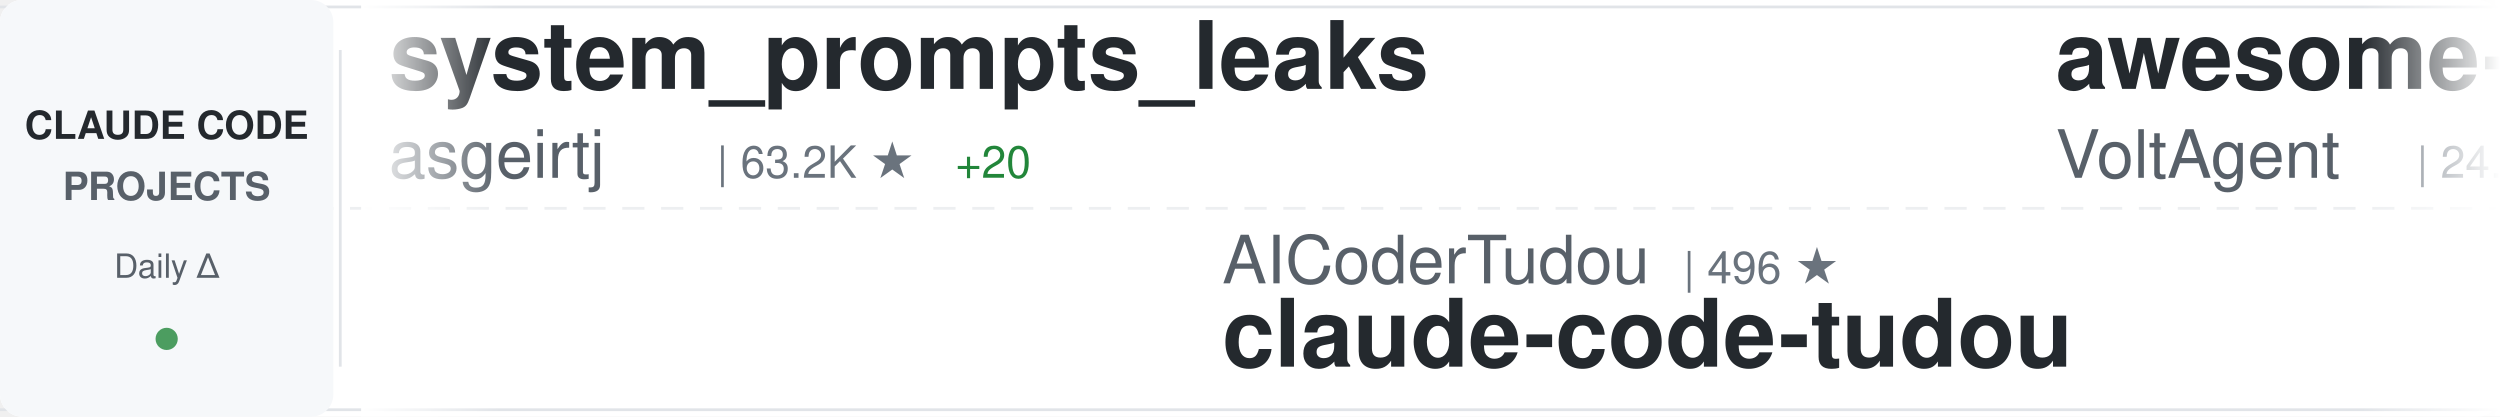
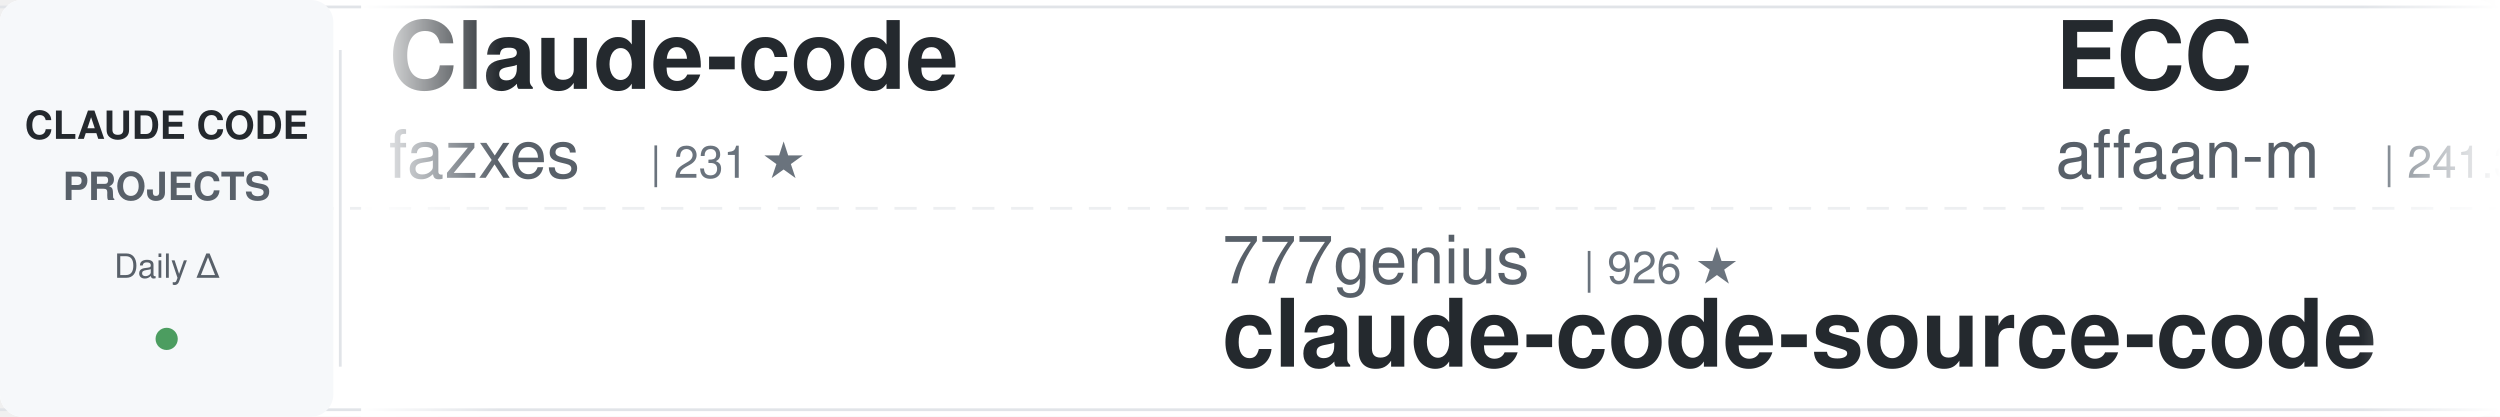
<svg xmlns="http://www.w3.org/2000/svg" width="900" height="150">
  <defs>
    <linearGradient id="awesomeLeftFade" x1="0%" y1="0%" x2="100%" y2="0%">
      <stop offset="0%" style="stop-color:#ffffff;stop-opacity:1" />
      <stop offset="100%" style="stop-color:#ffffff;stop-opacity:0" />
    </linearGradient>
    <linearGradient id="awesomeRightFade" x1="0%" y1="0%" x2="100%" y2="0%">
      <stop offset="0%" style="stop-color:#ffffff;stop-opacity:0" />
      <stop offset="100%" style="stop-color:#ffffff;stop-opacity:1" />
    </linearGradient>
  </defs>
  <rect width="900" height="150" fill="#ffffff" rx="8" />
  <rect x="0" y="2" width="900" height="1" fill="#e1e4e8" />
  <rect x="0" y="147" width="900" height="1" fill="#e1e4e8" />
  <line x1="0" y1="75" x2="900" y2="75" stroke="#e1e4e8" stroke-width="1" stroke-dasharray="8 6" opacity="0.6" />
  <rect x="0" y="0" width="120" height="150" fill="#f6f8fa" rx="8" />
  <text x="60" y="50" font-family="-apple-system, BlinkMacSystemFont, 'Segoe UI', Helvetica, Arial, sans-serif" font-size="14" font-weight="600" fill="#24292e" text-anchor="middle">CLAUDE CODE</text>
  <text x="60" y="72" font-family="-apple-system, BlinkMacSystemFont, 'Segoe UI', Helvetica, Arial, sans-serif" font-size="14" font-weight="600" fill="#586069" text-anchor="middle">PROJECTS</text>
  <text x="60" y="100" font-family="-apple-system, BlinkMacSystemFont, 'Segoe UI', Helvetica, Arial, sans-serif" font-size="12" font-weight="500" fill="#586069" text-anchor="middle">Daily Δ</text>
  <circle cx="60" cy="122" r="4" fill="#22863a" opacity="0.8" />
  <rect x="122" y="18" width="1" height="114" fill="#e1e4e8" />
  <clipPath id="awesomeTickerClip">
    <rect x="130" y="0" width="770" height="150" />
  </clipPath>
  <g clip-path="url(#awesomeTickerClip)">
    <g id="awesomeTickerItems">
      <animateTransform attributeName="transform" attributeType="XML" type="translate" from="0 0" to="-3000 0" dur="54s" repeatCount="indefinite" />
      <g transform="translate(0, 0)">
-         <text x="140" y="32" font-family="-apple-system, BlinkMacSystemFont, 'Segoe UI', Helvetica, Arial, sans-serif" font-size="34" font-weight="600" fill="#24292e">system_prompts_leaks</text>
-         <text x="140" y="64" font-family="-apple-system, BlinkMacSystemFont, 'Segoe UI', Helvetica, Arial, sans-serif" font-size="24" font-weight="400" fill="#586069">asgeirtj</text>
-         <text x="258" y="64" font-family="-apple-system, BlinkMacSystemFont, 'Segoe UI', Helvetica, Arial, sans-serif" font-size="16" font-weight="500" fill="#6a737d">| 63.2K ★</text>
-         <text x="344" y="64" font-family="-apple-system, BlinkMacSystemFont, 'Segoe UI', Helvetica, Arial, sans-serif" font-size="16" font-weight="500" fill="#22863a"> +20</text>
+         <text x="140" y="32" font-family="-apple-system, BlinkMacSystemFont, 'Segoe UI', Helvetica, Arial, sans-serif" font-size="34" font-weight="600" fill="#24292e">Claude-code</text>
+         <text x="140" y="64" font-family="-apple-system, BlinkMacSystemFont, 'Segoe UI', Helvetica, Arial, sans-serif" font-size="24" font-weight="400" fill="#586069">fazxes</text>
+         <text x="234" y="64" font-family="-apple-system, BlinkMacSystemFont, 'Segoe UI', Helvetica, Arial, sans-serif" font-size="16" font-weight="500" fill="#6a737d">| 231 ★</text>
      </g>
      <g transform="translate(300, 0)">
+         <text x="140" y="102" font-family="-apple-system, BlinkMacSystemFont, 'Segoe UI', Helvetica, Arial, sans-serif" font-size="24" font-weight="400" fill="#586069">777genius</text>
+         <text x="270" y="102" font-family="-apple-system, BlinkMacSystemFont, 'Segoe UI', Helvetica, Arial, sans-serif" font-size="16" font-weight="500" fill="#6a737d">| 926 ★</text>
+         <text x="140" y="132" font-family="-apple-system, BlinkMacSystemFont, 'Segoe UI', Helvetica, Arial, sans-serif" font-size="34" font-weight="600" fill="#24292e">claude-code-source-code</text>
+       </g>
+       <g transform="translate(600, 0)">
+         <text x="140" y="32" font-family="-apple-system, BlinkMacSystemFont, 'Segoe UI', Helvetica, Arial, sans-serif" font-size="34" font-weight="600" fill="#24292e">ECC</text>
+         <text x="140" y="64" font-family="-apple-system, BlinkMacSystemFont, 'Segoe UI', Helvetica, Arial, sans-serif" font-size="24" font-weight="400" fill="#586069">affaan-m</text>
+         <text x="258" y="64" font-family="-apple-system, BlinkMacSystemFont, 'Segoe UI', Helvetica, Arial, sans-serif" font-size="16" font-weight="500" fill="#6a737d">| 241.3K ★</text>
+         <text x="353" y="64" font-family="-apple-system, BlinkMacSystemFont, 'Segoe UI', Helvetica, Arial, sans-serif" font-size="16" font-weight="500" fill="#22863a"> +53</text>
+       </g>
+       <g transform="translate(900, 0)">
+         <text x="140" y="102" font-family="-apple-system, BlinkMacSystemFont, 'Segoe UI', Helvetica, Arial, sans-serif" font-size="24" font-weight="400" fill="#586069">ding113</text>
+         <text x="246" y="102" font-family="-apple-system, BlinkMacSystemFont, 'Segoe UI', Helvetica, Arial, sans-serif" font-size="16" font-weight="500" fill="#6a737d">| 3.3K ★</text>
+         <text x="323" y="102" font-family="-apple-system, BlinkMacSystemFont, 'Segoe UI', Helvetica, Arial, sans-serif" font-size="16" font-weight="500" fill="#22863a"> +1</text>
+         <text x="140" y="132" font-family="-apple-system, BlinkMacSystemFont, 'Segoe UI', Helvetica, Arial, sans-serif" font-size="34" font-weight="600" fill="#24292e">claude-code-hub</text>
+       </g>
+       <g transform="translate(1200, 0)">
+         <text x="140" y="32" font-family="-apple-system, BlinkMacSystemFont, 'Segoe UI', Helvetica, Arial, sans-serif" font-size="34" font-weight="600" fill="#24292e">awesome-claude-code-plug...</text>
+         <text x="140" y="64" font-family="-apple-system, BlinkMacSystemFont, 'Segoe UI', Helvetica, Arial, sans-serif" font-size="24" font-weight="400" fill="#586069">ccplugins</text>
+         <text x="270" y="64" font-family="-apple-system, BlinkMacSystemFont, 'Segoe UI', Helvetica, Arial, sans-serif" font-size="16" font-weight="500" fill="#6a737d">| 921 ★</text>
+       </g>
+       <g transform="translate(1500, 0)">
        <text x="140" y="102" font-family="-apple-system, BlinkMacSystemFont, 'Segoe UI', Helvetica, Arial, sans-serif" font-size="24" font-weight="400" fill="#586069">AICoderTudou</text>
        <text x="306" y="102" font-family="-apple-system, BlinkMacSystemFont, 'Segoe UI', Helvetica, Arial, sans-serif" font-size="16" font-weight="500" fill="#6a737d">| 496 ★</text>
        <text x="140" y="132" font-family="-apple-system, BlinkMacSystemFont, 'Segoe UI', Helvetica, Arial, sans-serif" font-size="34" font-weight="600" fill="#24292e">claude-code-tudou</text>
      </g>
-       <g transform="translate(600, 0)">
-         <text x="140" y="32" font-family="-apple-system, BlinkMacSystemFont, 'Segoe UI', Helvetica, Arial, sans-serif" font-size="34" font-weight="600" fill="#24292e">awesome-claude-code-suba...</text>
-         <text x="140" y="64" font-family="-apple-system, BlinkMacSystemFont, 'Segoe UI', Helvetica, Arial, sans-serif" font-size="24" font-weight="400" fill="#586069">VoltAgent</text>
-         <text x="270" y="64" font-family="-apple-system, BlinkMacSystemFont, 'Segoe UI', Helvetica, Arial, sans-serif" font-size="16" font-weight="500" fill="#6a737d">| 24.5K ★</text>
-         <text x="356" y="64" font-family="-apple-system, BlinkMacSystemFont, 'Segoe UI', Helvetica, Arial, sans-serif" font-size="16" font-weight="500" fill="#22863a"> +7</text>
-       </g>
-       <g transform="translate(900, 0)">
-         <text x="140" y="102" font-family="-apple-system, BlinkMacSystemFont, 'Segoe UI', Helvetica, Arial, sans-serif" font-size="24" font-weight="400" fill="#586069">sugyan</text>
-         <text x="234" y="102" font-family="-apple-system, BlinkMacSystemFont, 'Segoe UI', Helvetica, Arial, sans-serif" font-size="16" font-weight="500" fill="#6a737d">| 1.1K ★</text>
-         <text x="140" y="132" font-family="-apple-system, BlinkMacSystemFont, 'Segoe UI', Helvetica, Arial, sans-serif" font-size="34" font-weight="600" fill="#24292e">claude-code-webui</text>
-       </g>
-       <g transform="translate(1200, 0)">
-         <text x="140" y="32" font-family="-apple-system, BlinkMacSystemFont, 'Segoe UI', Helvetica, Arial, sans-serif" font-size="34" font-weight="600" fill="#24292e">everything-claude-code-z...</text>
-         <text x="140" y="64" font-family="-apple-system, BlinkMacSystemFont, 'Segoe UI', Helvetica, Arial, sans-serif" font-size="24" font-weight="400" fill="#586069">xu-xiang</text>
-         <text x="258" y="64" font-family="-apple-system, BlinkMacSystemFont, 'Segoe UI', Helvetica, Arial, sans-serif" font-size="16" font-weight="500" fill="#6a737d">| 1.9K ★</text>
-       </g>
-       <g transform="translate(1500, 0)">
-         <text x="140" y="102" font-family="-apple-system, BlinkMacSystemFont, 'Segoe UI', Helvetica, Arial, sans-serif" font-size="24" font-weight="400" fill="#586069">fuergaosi233</text>
-         <text x="306" y="102" font-family="-apple-system, BlinkMacSystemFont, 'Segoe UI', Helvetica, Arial, sans-serif" font-size="16" font-weight="500" fill="#6a737d">| 2.8K ★</text>
-         <text x="140" y="132" font-family="-apple-system, BlinkMacSystemFont, 'Segoe UI', Helvetica, Arial, sans-serif" font-size="34" font-weight="600" fill="#24292e">claude-code-proxy</text>
-       </g>
      <g transform="translate(1800, 0)">
-         <text x="140" y="32" font-family="-apple-system, BlinkMacSystemFont, 'Segoe UI', Helvetica, Arial, sans-serif" font-size="34" font-weight="600" fill="#24292e">claude-code</text>
-         <text x="140" y="64" font-family="-apple-system, BlinkMacSystemFont, 'Segoe UI', Helvetica, Arial, sans-serif" font-size="24" font-weight="400" fill="#586069">freestylefly</text>
-         <text x="306" y="64" font-family="-apple-system, BlinkMacSystemFont, 'Segoe UI', Helvetica, Arial, sans-serif" font-size="16" font-weight="500" fill="#6a737d">| 128 ★</text>
+         <text x="140" y="32" font-family="-apple-system, BlinkMacSystemFont, 'Segoe UI', Helvetica, Arial, sans-serif" font-size="34" font-weight="600" fill="#24292e">claude-code-engineering</text>
+         <text x="140" y="64" font-family="-apple-system, BlinkMacSystemFont, 'Segoe UI', Helvetica, Arial, sans-serif" font-size="24" font-weight="400" fill="#586069">huangjia2019</text>
+         <text x="306" y="64" font-family="-apple-system, BlinkMacSystemFont, 'Segoe UI', Helvetica, Arial, sans-serif" font-size="16" font-weight="500" fill="#6a737d">| 1.1K ★</text>
+         <text x="383" y="64" font-family="-apple-system, BlinkMacSystemFont, 'Segoe UI', Helvetica, Arial, sans-serif" font-size="16" font-weight="500" fill="#22863a"> +1</text>
      </g>
      <g transform="translate(2100, 0)">
-         <text x="140" y="102" font-family="-apple-system, BlinkMacSystemFont, 'Segoe UI', Helvetica, Arial, sans-serif" font-size="24" font-weight="400" fill="#586069">anthropics</text>
-         <text x="282" y="102" font-family="-apple-system, BlinkMacSystemFont, 'Segoe UI', Helvetica, Arial, sans-serif" font-size="16" font-weight="500" fill="#6a737d">| 8.7K ★</text>
-         <text x="359" y="102" font-family="-apple-system, BlinkMacSystemFont, 'Segoe UI', Helvetica, Arial, sans-serif" font-size="16" font-weight="500" fill="#22863a"> +2</text>
-         <text x="140" y="132" font-family="-apple-system, BlinkMacSystemFont, 'Segoe UI', Helvetica, Arial, sans-serif" font-size="34" font-weight="600" fill="#24292e">claude-code-action</text>
+         <text x="140" y="102" font-family="-apple-system, BlinkMacSystemFont, 'Segoe UI', Helvetica, Arial, sans-serif" font-size="24" font-weight="400" fill="#586069">ChinaSiro</text>
+         <text x="270" y="102" font-family="-apple-system, BlinkMacSystemFont, 'Segoe UI', Helvetica, Arial, sans-serif" font-size="16" font-weight="500" fill="#6a737d">| 9.6K ★</text>
+         <text x="140" y="132" font-family="-apple-system, BlinkMacSystemFont, 'Segoe UI', Helvetica, Arial, sans-serif" font-size="34" font-weight="600" fill="#24292e">claude-code-sourcemap</text>
      </g>
      <g transform="translate(2400, 0)">
-         <text x="140" y="32" font-family="-apple-system, BlinkMacSystemFont, 'Segoe UI', Helvetica, Arial, sans-serif" font-size="34" font-weight="600" fill="#24292e">claude-code-system-promp...</text>
-         <text x="140" y="64" font-family="-apple-system, BlinkMacSystemFont, 'Segoe UI', Helvetica, Arial, sans-serif" font-size="24" font-weight="400" fill="#586069">Piebald-AI</text>
-         <text x="282" y="64" font-family="-apple-system, BlinkMacSystemFont, 'Segoe UI', Helvetica, Arial, sans-serif" font-size="16" font-weight="500" fill="#6a737d">| 12.4K ★</text>
-         <text x="368" y="64" font-family="-apple-system, BlinkMacSystemFont, 'Segoe UI', Helvetica, Arial, sans-serif" font-size="16" font-weight="500" fill="#22863a"> +10</text>
+         <text x="140" y="32" font-family="-apple-system, BlinkMacSystemFont, 'Segoe UI', Helvetica, Arial, sans-serif" font-size="34" font-weight="600" fill="#24292e">claude-code</text>
+         <text x="140" y="64" font-family="-apple-system, BlinkMacSystemFont, 'Segoe UI', Helvetica, Arial, sans-serif" font-size="24" font-weight="400" fill="#586069">claude-code-best</text>
+         <text x="354" y="64" font-family="-apple-system, BlinkMacSystemFont, 'Segoe UI', Helvetica, Arial, sans-serif" font-size="16" font-weight="500" fill="#6a737d">| 22.1K ★</text>
+         <text x="440" y="64" font-family="-apple-system, BlinkMacSystemFont, 'Segoe UI', Helvetica, Arial, sans-serif" font-size="16" font-weight="500" fill="#22863a"> +3</text>
      </g>
      <g transform="translate(2700, 0)">
-         <text x="140" y="102" font-family="-apple-system, BlinkMacSystemFont, 'Segoe UI', Helvetica, Arial, sans-serif" font-size="24" font-weight="400" fill="#586069">SeemSeam</text>
-         <text x="258" y="102" font-family="-apple-system, BlinkMacSystemFont, 'Segoe UI', Helvetica, Arial, sans-serif" font-size="16" font-weight="500" fill="#6a737d">| 3.4K ★</text>
-         <text x="335" y="102" font-family="-apple-system, BlinkMacSystemFont, 'Segoe UI', Helvetica, Arial, sans-serif" font-size="16" font-weight="500" fill="#cb2431"> -1</text>
-         <text x="140" y="132" font-family="-apple-system, BlinkMacSystemFont, 'Segoe UI', Helvetica, Arial, sans-serif" font-size="34" font-weight="600" fill="#24292e">claude_codex_bridge</text>
+         <text x="140" y="102" font-family="-apple-system, BlinkMacSystemFont, 'Segoe UI', Helvetica, Arial, sans-serif" font-size="24" font-weight="400" fill="#586069">AprilNEA</text>
+         <text x="258" y="102" font-family="-apple-system, BlinkMacSystemFont, 'Segoe UI', Helvetica, Arial, sans-serif" font-size="16" font-weight="500" fill="#6a737d">| 390 ★</text>
+         <text x="140" y="132" font-family="-apple-system, BlinkMacSystemFont, 'Segoe UI', Helvetica, Arial, sans-serif" font-size="34" font-weight="600" fill="#24292e">claude-code-source</text>
      </g>
      <g transform="translate(3000, 0)">
-         <text x="140" y="32" font-family="-apple-system, BlinkMacSystemFont, 'Segoe UI', Helvetica, Arial, sans-serif" font-size="34" font-weight="600" fill="#24292e">system_prompts_leaks</text>
-         <text x="140" y="64" font-family="-apple-system, BlinkMacSystemFont, 'Segoe UI', Helvetica, Arial, sans-serif" font-size="24" font-weight="400" fill="#586069">asgeirtj</text>
-         <text x="258" y="64" font-family="-apple-system, BlinkMacSystemFont, 'Segoe UI', Helvetica, Arial, sans-serif" font-size="16" font-weight="500" fill="#6a737d">| 63.2K ★</text>
-         <text x="344" y="64" font-family="-apple-system, BlinkMacSystemFont, 'Segoe UI', Helvetica, Arial, sans-serif" font-size="16" font-weight="500" fill="#22863a"> +20</text>
+         <text x="140" y="32" font-family="-apple-system, BlinkMacSystemFont, 'Segoe UI', Helvetica, Arial, sans-serif" font-size="34" font-weight="600" fill="#24292e">Claude-code</text>
+         <text x="140" y="64" font-family="-apple-system, BlinkMacSystemFont, 'Segoe UI', Helvetica, Arial, sans-serif" font-size="24" font-weight="400" fill="#586069">fazxes</text>
+         <text x="234" y="64" font-family="-apple-system, BlinkMacSystemFont, 'Segoe UI', Helvetica, Arial, sans-serif" font-size="16" font-weight="500" fill="#6a737d">| 231 ★</text>
      </g>
      <g transform="translate(3300, 0)">
-         <text x="140" y="102" font-family="-apple-system, BlinkMacSystemFont, 'Segoe UI', Helvetica, Arial, sans-serif" font-size="24" font-weight="400" fill="#586069">AICoderTudou</text>
-         <text x="306" y="102" font-family="-apple-system, BlinkMacSystemFont, 'Segoe UI', Helvetica, Arial, sans-serif" font-size="16" font-weight="500" fill="#6a737d">| 496 ★</text>
-         <text x="140" y="132" font-family="-apple-system, BlinkMacSystemFont, 'Segoe UI', Helvetica, Arial, sans-serif" font-size="34" font-weight="600" fill="#24292e">claude-code-tudou</text>
+         <text x="140" y="102" font-family="-apple-system, BlinkMacSystemFont, 'Segoe UI', Helvetica, Arial, sans-serif" font-size="24" font-weight="400" fill="#586069">777genius</text>
+         <text x="270" y="102" font-family="-apple-system, BlinkMacSystemFont, 'Segoe UI', Helvetica, Arial, sans-serif" font-size="16" font-weight="500" fill="#6a737d">| 926 ★</text>
+         <text x="140" y="132" font-family="-apple-system, BlinkMacSystemFont, 'Segoe UI', Helvetica, Arial, sans-serif" font-size="34" font-weight="600" fill="#24292e">claude-code-source-code</text>
      </g>
      <g transform="translate(3600, 0)">
-         <text x="140" y="32" font-family="-apple-system, BlinkMacSystemFont, 'Segoe UI', Helvetica, Arial, sans-serif" font-size="34" font-weight="600" fill="#24292e">awesome-claude-code-suba...</text>
-         <text x="140" y="64" font-family="-apple-system, BlinkMacSystemFont, 'Segoe UI', Helvetica, Arial, sans-serif" font-size="24" font-weight="400" fill="#586069">VoltAgent</text>
-         <text x="270" y="64" font-family="-apple-system, BlinkMacSystemFont, 'Segoe UI', Helvetica, Arial, sans-serif" font-size="16" font-weight="500" fill="#6a737d">| 24.5K ★</text>
-         <text x="356" y="64" font-family="-apple-system, BlinkMacSystemFont, 'Segoe UI', Helvetica, Arial, sans-serif" font-size="16" font-weight="500" fill="#22863a"> +7</text>
+         <text x="140" y="32" font-family="-apple-system, BlinkMacSystemFont, 'Segoe UI', Helvetica, Arial, sans-serif" font-size="34" font-weight="600" fill="#24292e">ECC</text>
+         <text x="140" y="64" font-family="-apple-system, BlinkMacSystemFont, 'Segoe UI', Helvetica, Arial, sans-serif" font-size="24" font-weight="400" fill="#586069">affaan-m</text>
+         <text x="258" y="64" font-family="-apple-system, BlinkMacSystemFont, 'Segoe UI', Helvetica, Arial, sans-serif" font-size="16" font-weight="500" fill="#6a737d">| 241.3K ★</text>
+         <text x="353" y="64" font-family="-apple-system, BlinkMacSystemFont, 'Segoe UI', Helvetica, Arial, sans-serif" font-size="16" font-weight="500" fill="#22863a"> +53</text>
      </g>
      <g transform="translate(3900, 0)">
-         <text x="140" y="102" font-family="-apple-system, BlinkMacSystemFont, 'Segoe UI', Helvetica, Arial, sans-serif" font-size="24" font-weight="400" fill="#586069">sugyan</text>
-         <text x="234" y="102" font-family="-apple-system, BlinkMacSystemFont, 'Segoe UI', Helvetica, Arial, sans-serif" font-size="16" font-weight="500" fill="#6a737d">| 1.1K ★</text>
-         <text x="140" y="132" font-family="-apple-system, BlinkMacSystemFont, 'Segoe UI', Helvetica, Arial, sans-serif" font-size="34" font-weight="600" fill="#24292e">claude-code-webui</text>
+         <text x="140" y="102" font-family="-apple-system, BlinkMacSystemFont, 'Segoe UI', Helvetica, Arial, sans-serif" font-size="24" font-weight="400" fill="#586069">ding113</text>
+         <text x="246" y="102" font-family="-apple-system, BlinkMacSystemFont, 'Segoe UI', Helvetica, Arial, sans-serif" font-size="16" font-weight="500" fill="#6a737d">| 3.3K ★</text>
+         <text x="323" y="102" font-family="-apple-system, BlinkMacSystemFont, 'Segoe UI', Helvetica, Arial, sans-serif" font-size="16" font-weight="500" fill="#22863a"> +1</text>
+         <text x="140" y="132" font-family="-apple-system, BlinkMacSystemFont, 'Segoe UI', Helvetica, Arial, sans-serif" font-size="34" font-weight="600" fill="#24292e">claude-code-hub</text>
      </g>
    </g>
  </g>
  <rect x="130" y="0" width="50" height="150" fill="url(#awesomeLeftFade)" />
  <rect x="850" y="0" width="50" height="150" fill="url(#awesomeRightFade)" />
</svg>
